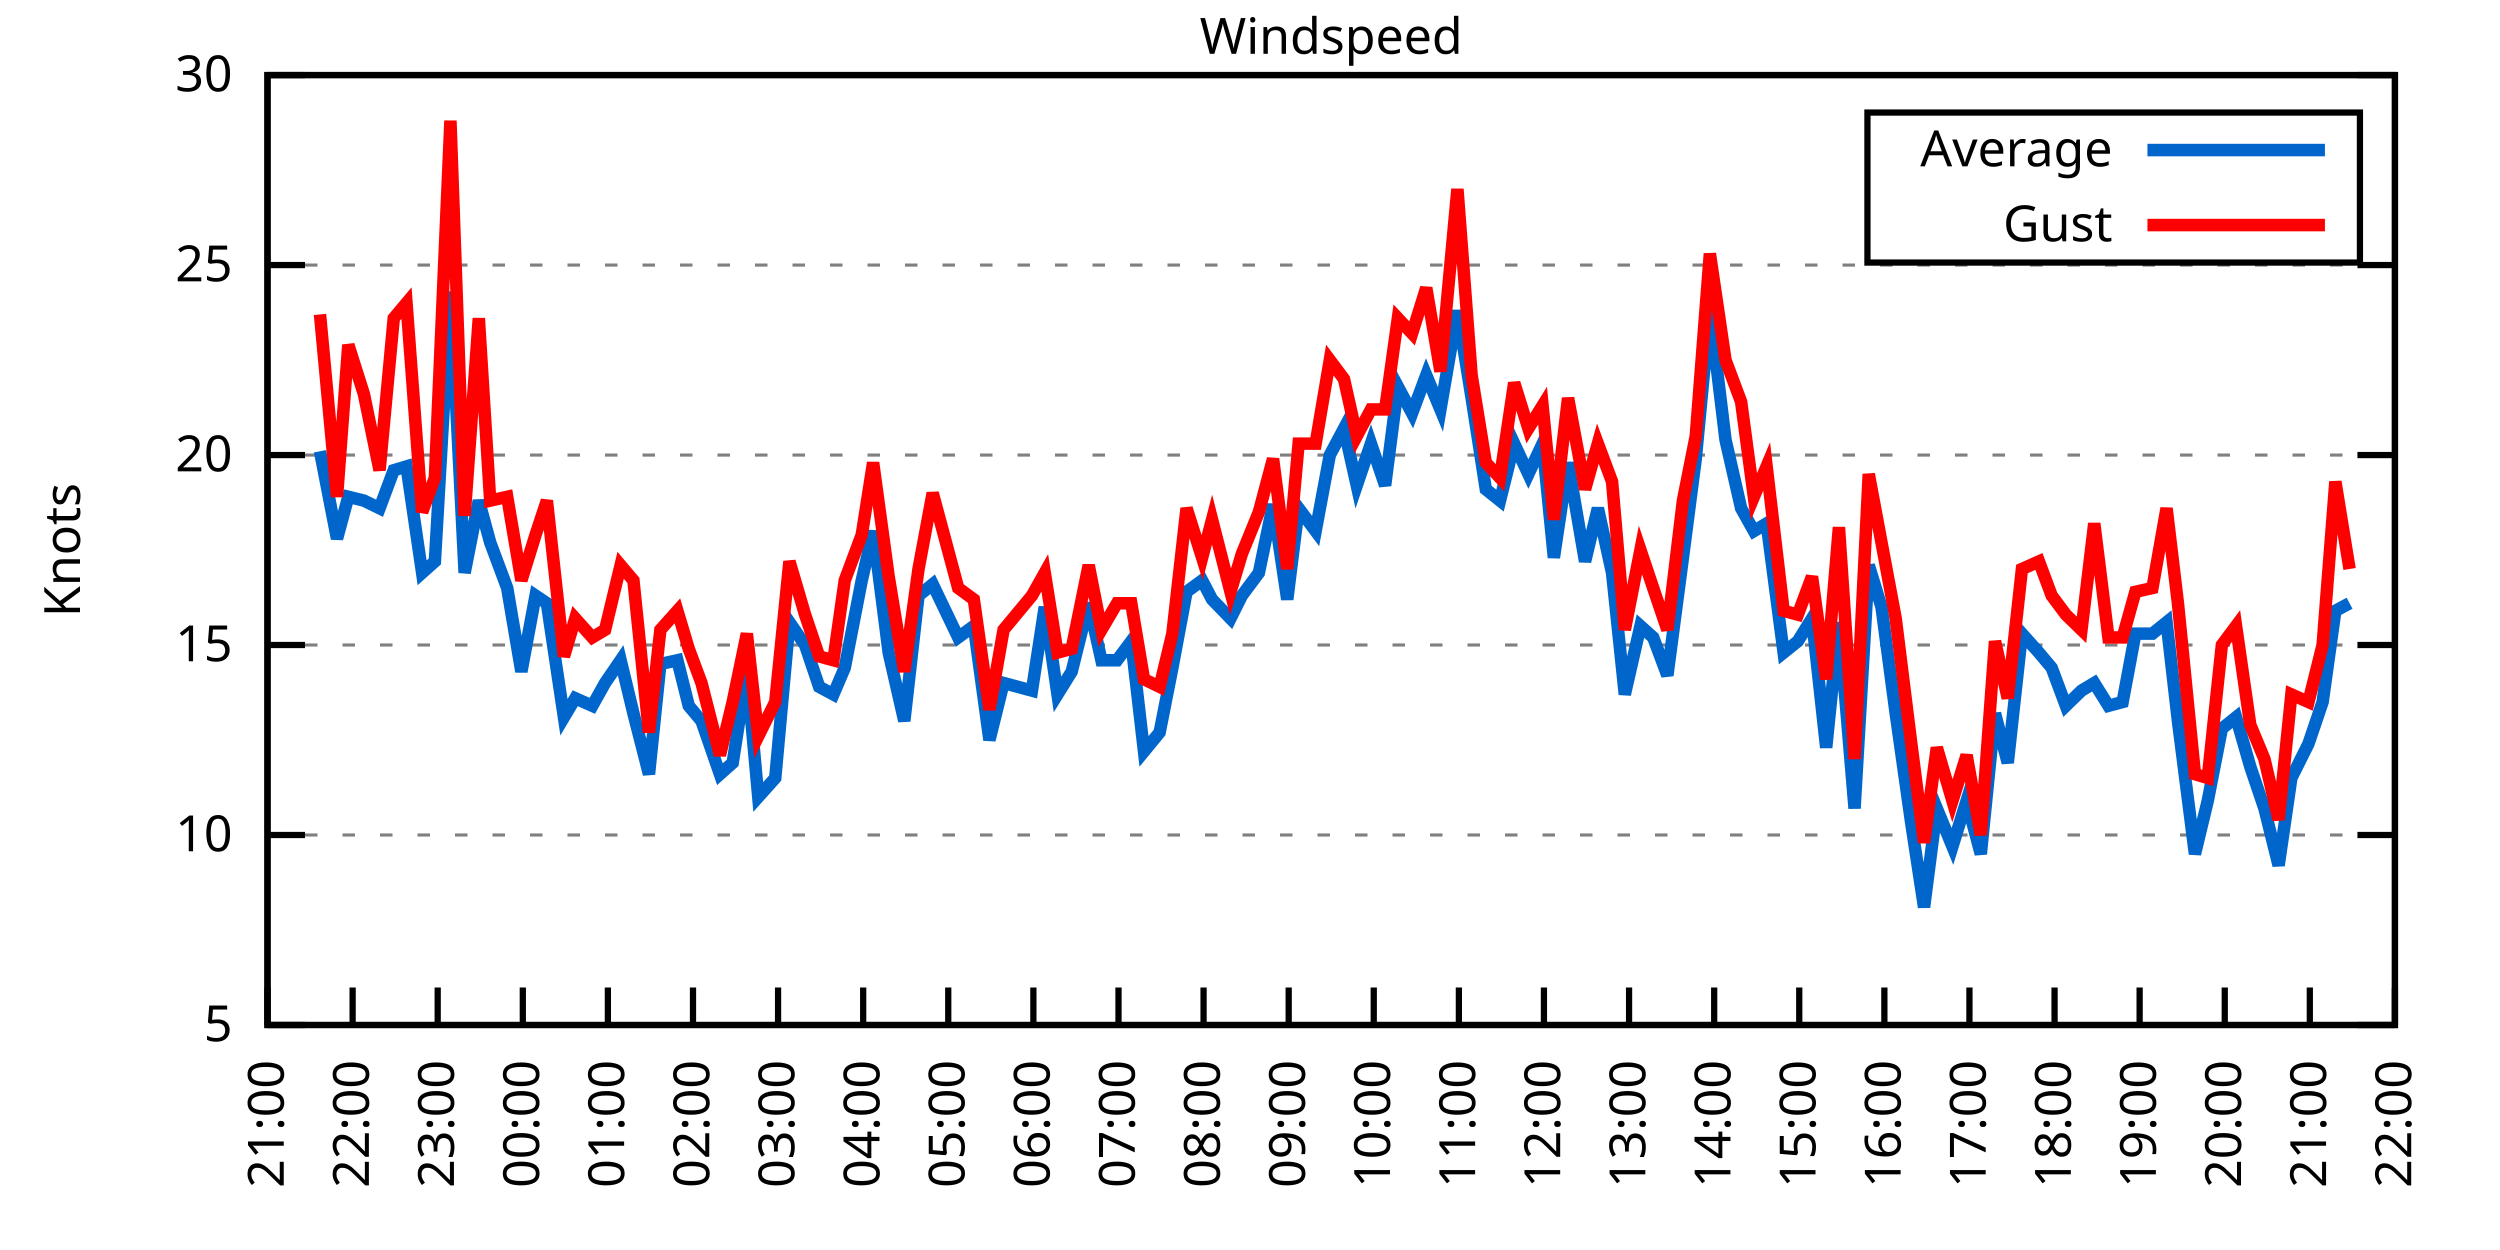
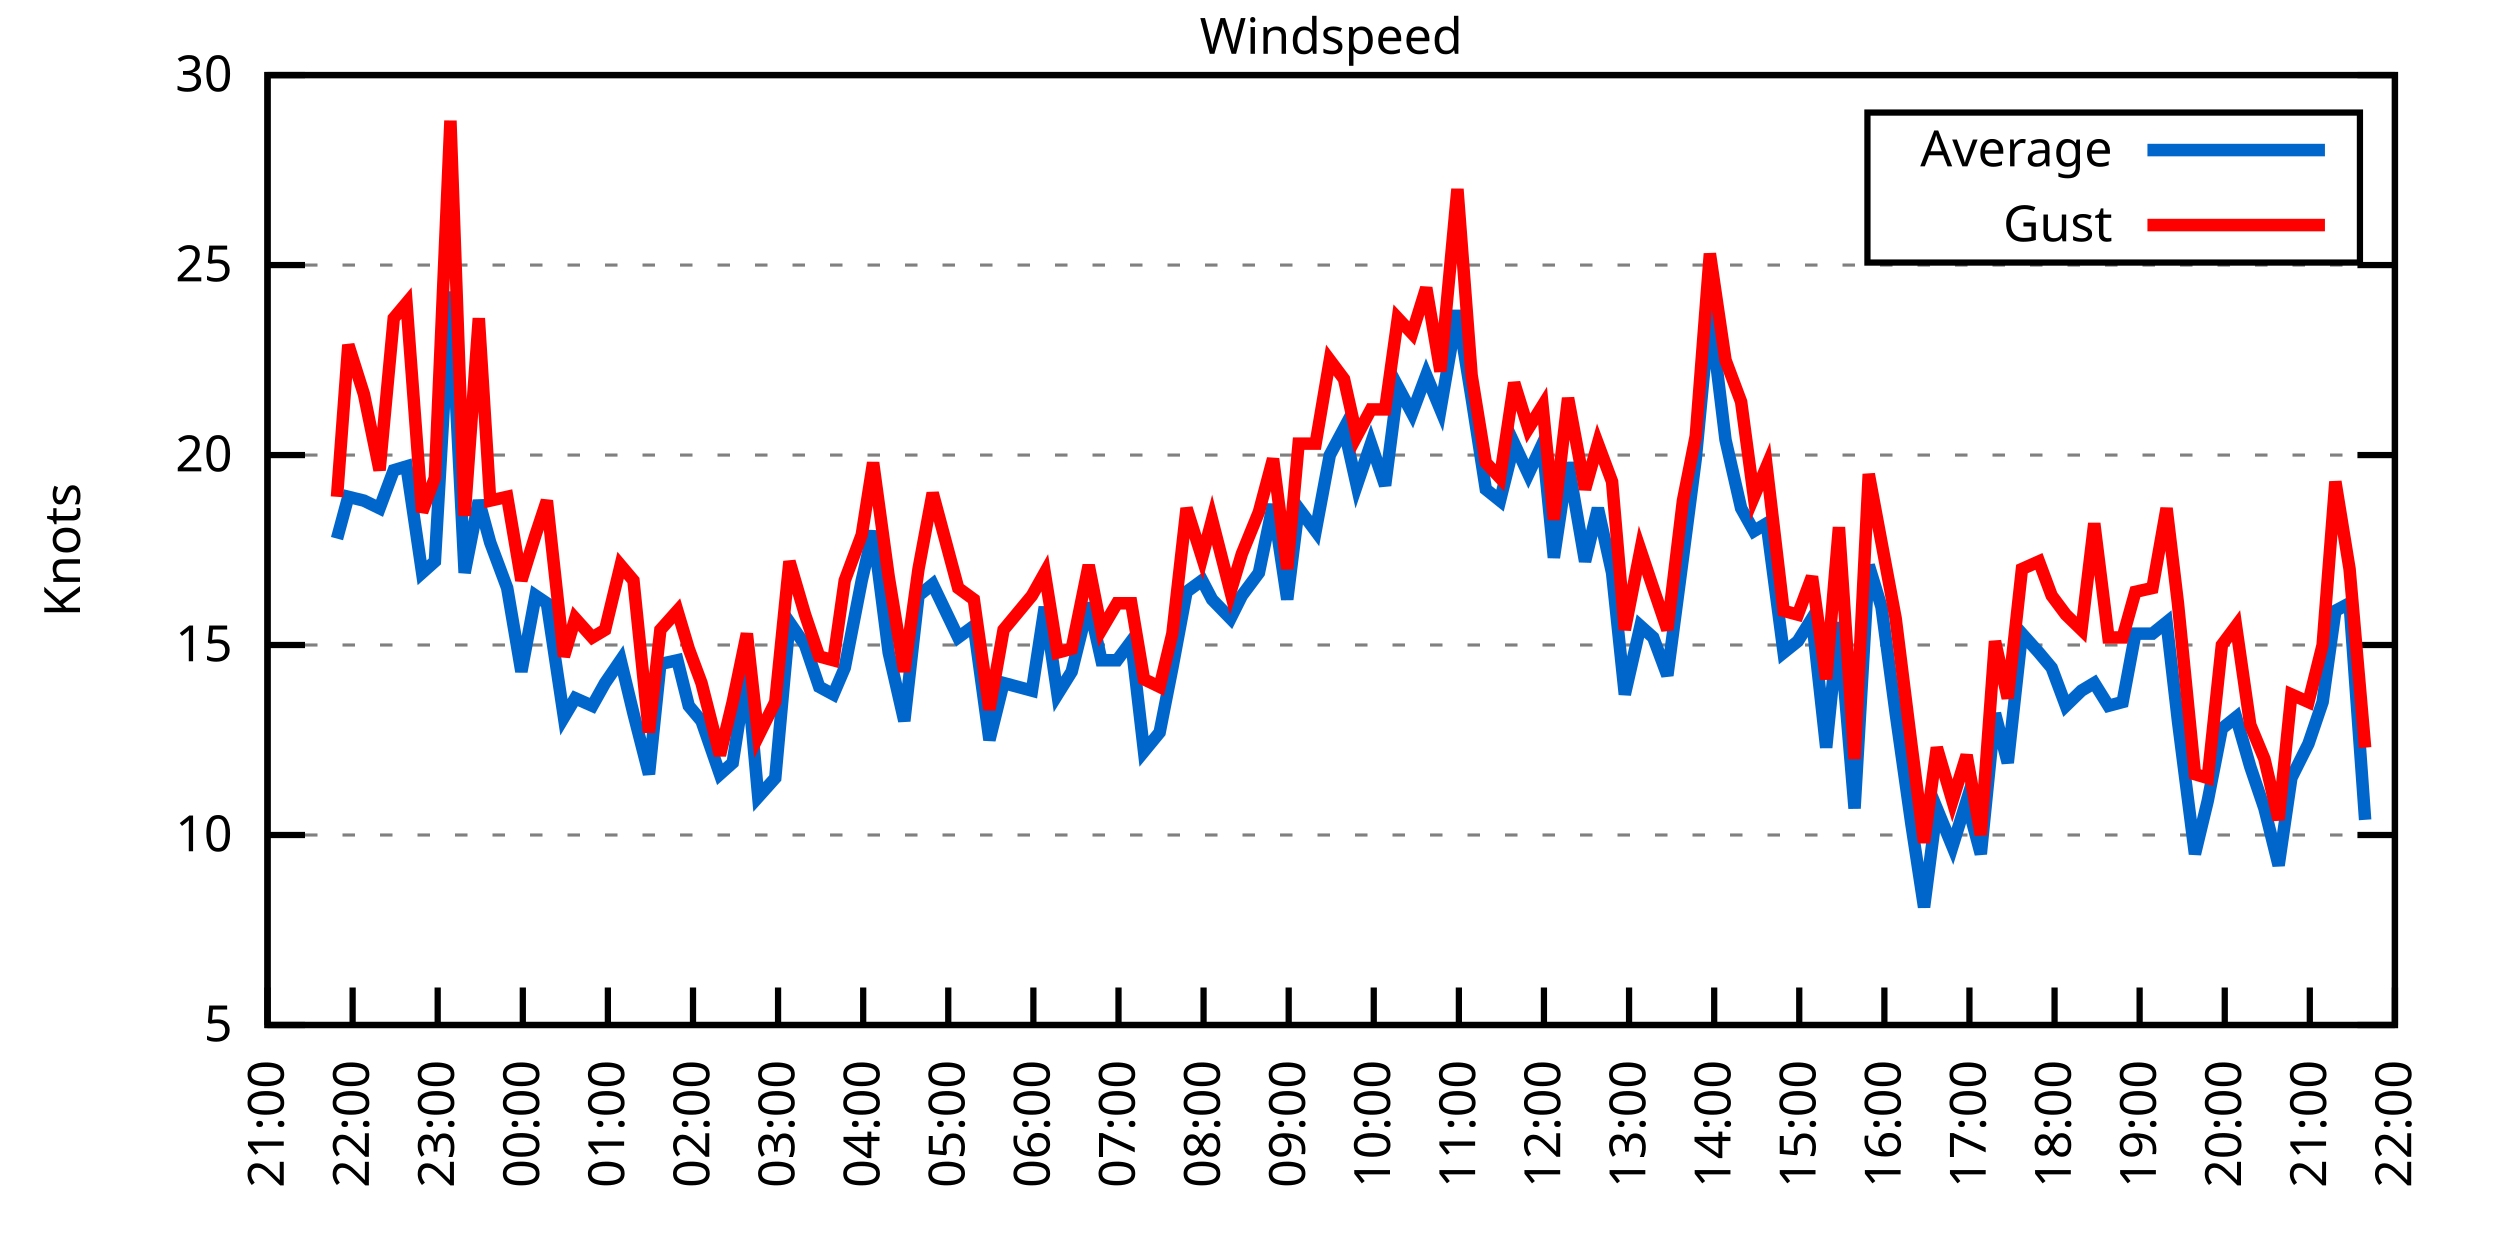
<svg xmlns="http://www.w3.org/2000/svg" xmlns:xlink="http://www.w3.org/1999/xlink" width="400" height="200" viewBox="0 0 400 200">
  <g id="gnuplot_canvas">
    <rect x="0" y="0" width="400" height="200" fill="none" />
    <defs>
      <circle id="gpDot" r="0.5" stroke-width="0.5" stroke="currentColor" />
      <path id="gpPt0" stroke-width="0.333" stroke="currentColor" d="M-1,0 h2 M0,-1 v2" />
      <path id="gpPt1" stroke-width="0.333" stroke="currentColor" d="M-1,-1 L1,1 M1,-1 L-1,1" />
      <path id="gpPt2" stroke-width="0.333" stroke="currentColor" d="M-1,0 L1,0 M0,-1 L0,1 M-1,-1 L1,1 M-1,1 L1,-1" />
      <rect id="gpPt3" stroke-width="0.333" stroke="currentColor" x="-1" y="-1" width="2" height="2" />
      <rect id="gpPt4" stroke-width="0.333" stroke="currentColor" fill="currentColor" x="-1" y="-1" width="2" height="2" />
      <circle id="gpPt5" stroke-width="0.333" stroke="currentColor" cx="0" cy="0" r="1" />
      <use xlink:href="#gpPt5" id="gpPt6" fill="currentColor" stroke="none" />
      <path id="gpPt7" stroke-width="0.333" stroke="currentColor" d="M0,-1.33 L-1.33,0.67 L1.33,0.67 z" />
      <use xlink:href="#gpPt7" id="gpPt8" fill="currentColor" stroke="none" />
      <use xlink:href="#gpPt7" id="gpPt9" stroke="currentColor" transform="rotate(180)" />
      <use xlink:href="#gpPt9" id="gpPt10" fill="currentColor" stroke="none" />
      <use xlink:href="#gpPt3" id="gpPt11" stroke="currentColor" transform="rotate(45)" />
      <use xlink:href="#gpPt11" id="gpPt12" fill="currentColor" stroke="none" />
      <path id="gpPt13" stroke-width="0.333" stroke="currentColor" d="M0,1.330 L1.265,0.411 L0.782,-1.067 L-0.782,-1.076 L-1.265,0.411 z" />
      <use xlink:href="#gpPt13" id="gpPt14" fill="currentColor" stroke="none" />
      <filter id="textbox" filterUnits="objectBoundingBox" x="0" y="0" height="1" width="1">
        <feFlood flood-color="white" flood-opacity="1" result="bgnd" />
        <feComposite in="SourceGraphic" in2="bgnd" operator="atop" />
      </filter>
      <filter id="greybox" filterUnits="objectBoundingBox" x="0" y="0" height="1" width="1">
        <feFlood flood-color="lightgrey" flood-opacity="1" result="grey" />
        <feComposite in="SourceGraphic" in2="grey" operator="atop" />
      </filter>
    </defs>
    <g fill="none" color="white" stroke="currentColor" stroke-width="1.00" stroke-linecap="butt" stroke-linejoin="miter">
</g>
    <g fill="none" color="black" stroke="currentColor" stroke-width="1.00" stroke-linecap="butt" stroke-linejoin="miter">
      <g stroke="none" shape-rendering="crispEdges">
        <polygon fill="rgb(255, 255, 255)" points="42.80,164.00 383.18,164.00 383.18,12.02 42.80,12.02 " />
      </g>
    </g>
    <g fill="none" color="black" stroke="currentColor" stroke-width="1.00" stroke-linecap="butt" stroke-linejoin="miter">
</g>
    <g fill="none" color="black" stroke="black" stroke-width="0.50" stroke-linecap="butt" stroke-linejoin="miter">
</g>
    <g fill="none" color="gray" stroke="currentColor" stroke-width="0.50" stroke-linecap="butt" stroke-linejoin="miter">
      <path stroke="gray" stroke-dasharray="2,4" class="gridline" d="M42.80,164.00 L383.19,164.00  " />
    </g>
    <g fill="none" color="gray" stroke="gray" stroke-width="1.00" stroke-linecap="butt" stroke-linejoin="miter">
</g>
    <g fill="none" color="black" stroke="currentColor" stroke-width="1.00" stroke-linecap="butt" stroke-linejoin="miter">
      <path stroke="black" d="M42.80,164.00 L48.80,164.00 M383.19,164.00 L377.19,164.00  " />
      <g transform="translate(37.20,166.60)" stroke="none" fill="black" font-family="Sans" font-size="8.00" text-anchor="end">
        <text>
          <tspan font-family="Sans"> 5</tspan>
        </text>
      </g>
    </g>
    <g fill="none" color="black" stroke="currentColor" stroke-width="1.00" stroke-linecap="butt" stroke-linejoin="miter">
</g>
    <g fill="none" color="black" stroke="black" stroke-width="0.50" stroke-linecap="butt" stroke-linejoin="miter">
</g>
    <g fill="none" color="gray" stroke="currentColor" stroke-width="0.50" stroke-linecap="butt" stroke-linejoin="miter">
      <path stroke="gray" stroke-dasharray="2,4" class="gridline" d="M42.80,133.60 L383.19,133.60  " />
    </g>
    <g fill="none" color="gray" stroke="gray" stroke-width="1.00" stroke-linecap="butt" stroke-linejoin="miter">
</g>
    <g fill="none" color="black" stroke="currentColor" stroke-width="1.00" stroke-linecap="butt" stroke-linejoin="miter">
      <path stroke="black" d="M42.80,133.60 L48.80,133.60 M383.19,133.60 L377.19,133.60  " />
      <g transform="translate(37.20,136.20)" stroke="none" fill="black" font-family="Sans" font-size="8.00" text-anchor="end">
        <text>
          <tspan font-family="Sans"> 10</tspan>
        </text>
      </g>
    </g>
    <g fill="none" color="black" stroke="currentColor" stroke-width="1.00" stroke-linecap="butt" stroke-linejoin="miter">
</g>
    <g fill="none" color="black" stroke="black" stroke-width="0.50" stroke-linecap="butt" stroke-linejoin="miter">
</g>
    <g fill="none" color="gray" stroke="currentColor" stroke-width="0.50" stroke-linecap="butt" stroke-linejoin="miter">
      <path stroke="gray" stroke-dasharray="2,4" class="gridline" d="M42.80,103.20 L383.19,103.20  " />
    </g>
    <g fill="none" color="gray" stroke="gray" stroke-width="1.00" stroke-linecap="butt" stroke-linejoin="miter">
</g>
    <g fill="none" color="black" stroke="currentColor" stroke-width="1.00" stroke-linecap="butt" stroke-linejoin="miter">
      <path stroke="black" d="M42.80,103.20 L48.80,103.20 M383.19,103.20 L377.19,103.20  " />
      <g transform="translate(37.20,105.80)" stroke="none" fill="black" font-family="Sans" font-size="8.00" text-anchor="end">
        <text>
          <tspan font-family="Sans"> 15</tspan>
        </text>
      </g>
    </g>
    <g fill="none" color="black" stroke="currentColor" stroke-width="1.00" stroke-linecap="butt" stroke-linejoin="miter">
</g>
    <g fill="none" color="black" stroke="black" stroke-width="0.50" stroke-linecap="butt" stroke-linejoin="miter">
</g>
    <g fill="none" color="gray" stroke="currentColor" stroke-width="0.50" stroke-linecap="butt" stroke-linejoin="miter">
      <path stroke="gray" stroke-dasharray="2,4" class="gridline" d="M42.80,72.81 L383.19,72.81  " />
    </g>
    <g fill="none" color="gray" stroke="gray" stroke-width="1.00" stroke-linecap="butt" stroke-linejoin="miter">
</g>
    <g fill="none" color="black" stroke="currentColor" stroke-width="1.00" stroke-linecap="butt" stroke-linejoin="miter">
      <path stroke="black" d="M42.80,72.81 L48.80,72.81 M383.19,72.81 L377.19,72.81  " />
      <g transform="translate(37.20,75.41)" stroke="none" fill="black" font-family="Sans" font-size="8.00" text-anchor="end">
        <text>
          <tspan font-family="Sans"> 20</tspan>
        </text>
      </g>
    </g>
    <g fill="none" color="black" stroke="currentColor" stroke-width="1.00" stroke-linecap="butt" stroke-linejoin="miter">
</g>
    <g fill="none" color="black" stroke="black" stroke-width="0.50" stroke-linecap="butt" stroke-linejoin="miter">
</g>
    <g fill="none" color="gray" stroke="currentColor" stroke-width="0.50" stroke-linecap="butt" stroke-linejoin="miter">
      <path stroke="gray" stroke-dasharray="2,4" class="gridline" d="M42.80,42.41 L383.19,42.41  " />
    </g>
    <g fill="none" color="gray" stroke="gray" stroke-width="1.00" stroke-linecap="butt" stroke-linejoin="miter">
</g>
    <g fill="none" color="black" stroke="currentColor" stroke-width="1.00" stroke-linecap="butt" stroke-linejoin="miter">
      <path stroke="black" d="M42.80,42.41 L48.80,42.41 M383.19,42.41 L377.19,42.41  " />
      <g transform="translate(37.20,45.01)" stroke="none" fill="black" font-family="Sans" font-size="8.00" text-anchor="end">
        <text>
          <tspan font-family="Sans"> 25</tspan>
        </text>
      </g>
    </g>
    <g fill="none" color="black" stroke="currentColor" stroke-width="1.00" stroke-linecap="butt" stroke-linejoin="miter">
</g>
    <g fill="none" color="black" stroke="black" stroke-width="0.50" stroke-linecap="butt" stroke-linejoin="miter">
</g>
    <g fill="none" color="gray" stroke="currentColor" stroke-width="0.50" stroke-linecap="butt" stroke-linejoin="miter">
      <path stroke="gray" stroke-dasharray="2,4" class="gridline" d="M42.80,12.01 L383.19,12.01  " />
    </g>
    <g fill="none" color="gray" stroke="gray" stroke-width="1.00" stroke-linecap="butt" stroke-linejoin="miter">
</g>
    <g fill="none" color="black" stroke="currentColor" stroke-width="1.00" stroke-linecap="butt" stroke-linejoin="miter">
      <path stroke="black" d="M42.80,12.01 L48.80,12.01 M383.19,12.01 L377.19,12.01  " />
      <g transform="translate(37.20,14.61)" stroke="none" fill="black" font-family="Sans" font-size="8.00" text-anchor="end">
        <text>
          <tspan font-family="Sans"> 30</tspan>
        </text>
      </g>
    </g>
    <g fill="none" color="black" stroke="currentColor" stroke-width="1.00" stroke-linecap="butt" stroke-linejoin="miter">
      <path stroke="black" d="M42.80,164.00 L42.80,158.00  " />
      <g transform="translate(45.40,169.60) rotate(270.00)" stroke="none" fill="black" font-family="Sans" font-size="8.00" text-anchor="end">
        <text>
          <tspan font-family="Sans">21:00</tspan>
        </text>
      </g>
    </g>
    <g fill="none" color="black" stroke="currentColor" stroke-width="1.00" stroke-linecap="butt" stroke-linejoin="miter">
      <path stroke="black" d="M56.42,164.00 L56.42,158.00  " />
      <g transform="translate(59.02,169.60) rotate(270.00)" stroke="none" fill="black" font-family="Sans" font-size="8.00" text-anchor="end">
        <text>
          <tspan font-family="Sans">22:00</tspan>
        </text>
      </g>
    </g>
    <g fill="none" color="black" stroke="currentColor" stroke-width="1.00" stroke-linecap="butt" stroke-linejoin="miter">
      <path stroke="black" d="M70.03,164.00 L70.03,158.00  " />
      <g transform="translate(72.63,169.60) rotate(270.00)" stroke="none" fill="black" font-family="Sans" font-size="8.00" text-anchor="end">
        <text>
          <tspan font-family="Sans">23:00</tspan>
        </text>
      </g>
    </g>
    <g fill="none" color="black" stroke="currentColor" stroke-width="1.00" stroke-linecap="butt" stroke-linejoin="miter">
      <path stroke="black" d="M83.65,164.00 L83.65,158.00  " />
      <g transform="translate(86.25,169.60) rotate(270.00)" stroke="none" fill="black" font-family="Sans" font-size="8.00" text-anchor="end">
        <text>
          <tspan font-family="Sans">00:00</tspan>
        </text>
      </g>
    </g>
    <g fill="none" color="black" stroke="currentColor" stroke-width="1.00" stroke-linecap="butt" stroke-linejoin="miter">
      <path stroke="black" d="M97.26,164.00 L97.26,158.00  " />
      <g transform="translate(99.86,169.60) rotate(270.00)" stroke="none" fill="black" font-family="Sans" font-size="8.00" text-anchor="end">
        <text>
          <tspan font-family="Sans">01:00</tspan>
        </text>
      </g>
    </g>
    <g fill="none" color="black" stroke="currentColor" stroke-width="1.00" stroke-linecap="butt" stroke-linejoin="miter">
      <path stroke="black" d="M110.88,164.00 L110.88,158.00  " />
      <g transform="translate(113.48,169.60) rotate(270.00)" stroke="none" fill="black" font-family="Sans" font-size="8.00" text-anchor="end">
        <text>
          <tspan font-family="Sans">02:00</tspan>
        </text>
      </g>
    </g>
    <g fill="none" color="black" stroke="currentColor" stroke-width="1.00" stroke-linecap="butt" stroke-linejoin="miter">
      <path stroke="black" d="M124.49,164.00 L124.49,158.00  " />
      <g transform="translate(127.09,169.60) rotate(270.00)" stroke="none" fill="black" font-family="Sans" font-size="8.00" text-anchor="end">
        <text>
          <tspan font-family="Sans">03:00</tspan>
        </text>
      </g>
    </g>
    <g fill="none" color="black" stroke="currentColor" stroke-width="1.00" stroke-linecap="butt" stroke-linejoin="miter">
      <path stroke="black" d="M138.11,164.00 L138.11,158.00  " />
      <g transform="translate(140.71,169.60) rotate(270.00)" stroke="none" fill="black" font-family="Sans" font-size="8.00" text-anchor="end">
        <text>
          <tspan font-family="Sans">04:00</tspan>
        </text>
      </g>
    </g>
    <g fill="none" color="black" stroke="currentColor" stroke-width="1.00" stroke-linecap="butt" stroke-linejoin="miter">
      <path stroke="black" d="M151.72,164.00 L151.72,158.00  " />
      <g transform="translate(154.32,169.60) rotate(270.00)" stroke="none" fill="black" font-family="Sans" font-size="8.00" text-anchor="end">
        <text>
          <tspan font-family="Sans">05:00</tspan>
        </text>
      </g>
    </g>
    <g fill="none" color="black" stroke="currentColor" stroke-width="1.00" stroke-linecap="butt" stroke-linejoin="miter">
      <path stroke="black" d="M165.34,164.00 L165.34,158.00  " />
      <g transform="translate(167.94,169.60) rotate(270.00)" stroke="none" fill="black" font-family="Sans" font-size="8.00" text-anchor="end">
        <text>
          <tspan font-family="Sans">06:00</tspan>
        </text>
      </g>
    </g>
    <g fill="none" color="black" stroke="currentColor" stroke-width="1.00" stroke-linecap="butt" stroke-linejoin="miter">
      <path stroke="black" d="M178.96,164.00 L178.96,158.00  " />
      <g transform="translate(181.56,169.60) rotate(270.00)" stroke="none" fill="black" font-family="Sans" font-size="8.00" text-anchor="end">
        <text>
          <tspan font-family="Sans">07:00</tspan>
        </text>
      </g>
    </g>
    <g fill="none" color="black" stroke="currentColor" stroke-width="1.00" stroke-linecap="butt" stroke-linejoin="miter">
      <path stroke="black" d="M192.57,164.00 L192.57,158.00  " />
      <g transform="translate(195.17,169.60) rotate(270.00)" stroke="none" fill="black" font-family="Sans" font-size="8.00" text-anchor="end">
        <text>
          <tspan font-family="Sans">08:00</tspan>
        </text>
      </g>
    </g>
    <g fill="none" color="black" stroke="currentColor" stroke-width="1.00" stroke-linecap="butt" stroke-linejoin="miter">
      <path stroke="black" d="M206.19,164.00 L206.19,158.00  " />
      <g transform="translate(208.79,169.60) rotate(270.00)" stroke="none" fill="black" font-family="Sans" font-size="8.00" text-anchor="end">
        <text>
          <tspan font-family="Sans">09:00</tspan>
        </text>
      </g>
    </g>
    <g fill="none" color="black" stroke="currentColor" stroke-width="1.00" stroke-linecap="butt" stroke-linejoin="miter">
      <path stroke="black" d="M219.80,164.00 L219.80,158.00  " />
      <g transform="translate(222.40,169.60) rotate(270.00)" stroke="none" fill="black" font-family="Sans" font-size="8.00" text-anchor="end">
        <text>
          <tspan font-family="Sans">10:00</tspan>
        </text>
      </g>
    </g>
    <g fill="none" color="black" stroke="currentColor" stroke-width="1.00" stroke-linecap="butt" stroke-linejoin="miter">
      <path stroke="black" d="M233.42,164.00 L233.42,158.00  " />
      <g transform="translate(236.02,169.60) rotate(270.00)" stroke="none" fill="black" font-family="Sans" font-size="8.00" text-anchor="end">
        <text>
          <tspan font-family="Sans">11:00</tspan>
        </text>
      </g>
    </g>
    <g fill="none" color="black" stroke="currentColor" stroke-width="1.00" stroke-linecap="butt" stroke-linejoin="miter">
      <path stroke="black" d="M247.03,164.00 L247.03,158.00  " />
      <g transform="translate(249.63,169.60) rotate(270.00)" stroke="none" fill="black" font-family="Sans" font-size="8.00" text-anchor="end">
        <text>
          <tspan font-family="Sans">12:00</tspan>
        </text>
      </g>
    </g>
    <g fill="none" color="black" stroke="currentColor" stroke-width="1.00" stroke-linecap="butt" stroke-linejoin="miter">
      <path stroke="black" d="M260.65,164.00 L260.65,158.00  " />
      <g transform="translate(263.25,169.60) rotate(270.00)" stroke="none" fill="black" font-family="Sans" font-size="8.00" text-anchor="end">
        <text>
          <tspan font-family="Sans">13:00</tspan>
        </text>
      </g>
    </g>
    <g fill="none" color="black" stroke="currentColor" stroke-width="1.00" stroke-linecap="butt" stroke-linejoin="miter">
      <path stroke="black" d="M274.27,164.00 L274.27,158.00  " />
      <g transform="translate(276.87,169.60) rotate(270.00)" stroke="none" fill="black" font-family="Sans" font-size="8.00" text-anchor="end">
        <text>
          <tspan font-family="Sans">14:00</tspan>
        </text>
      </g>
    </g>
    <g fill="none" color="black" stroke="currentColor" stroke-width="1.00" stroke-linecap="butt" stroke-linejoin="miter">
      <path stroke="black" d="M287.88,164.00 L287.88,158.00  " />
      <g transform="translate(290.48,169.60) rotate(270.00)" stroke="none" fill="black" font-family="Sans" font-size="8.00" text-anchor="end">
        <text>
          <tspan font-family="Sans">15:00</tspan>
        </text>
      </g>
    </g>
    <g fill="none" color="black" stroke="currentColor" stroke-width="1.00" stroke-linecap="butt" stroke-linejoin="miter">
      <path stroke="black" d="M301.50,164.00 L301.50,158.00  " />
      <g transform="translate(304.10,169.60) rotate(270.00)" stroke="none" fill="black" font-family="Sans" font-size="8.00" text-anchor="end">
        <text>
          <tspan font-family="Sans">16:00</tspan>
        </text>
      </g>
    </g>
    <g fill="none" color="black" stroke="currentColor" stroke-width="1.00" stroke-linecap="butt" stroke-linejoin="miter">
      <path stroke="black" d="M315.11,164.00 L315.11,158.00  " />
      <g transform="translate(317.71,169.60) rotate(270.00)" stroke="none" fill="black" font-family="Sans" font-size="8.00" text-anchor="end">
        <text>
          <tspan font-family="Sans">17:00</tspan>
        </text>
      </g>
    </g>
    <g fill="none" color="black" stroke="currentColor" stroke-width="1.00" stroke-linecap="butt" stroke-linejoin="miter">
      <path stroke="black" d="M328.73,164.00 L328.73,158.00  " />
      <g transform="translate(331.33,169.60) rotate(270.00)" stroke="none" fill="black" font-family="Sans" font-size="8.00" text-anchor="end">
        <text>
          <tspan font-family="Sans">18:00</tspan>
        </text>
      </g>
    </g>
    <g fill="none" color="black" stroke="currentColor" stroke-width="1.00" stroke-linecap="butt" stroke-linejoin="miter">
      <path stroke="black" d="M342.34,164.00 L342.34,158.00  " />
      <g transform="translate(344.94,169.60) rotate(270.00)" stroke="none" fill="black" font-family="Sans" font-size="8.00" text-anchor="end">
        <text>
          <tspan font-family="Sans">19:00</tspan>
        </text>
      </g>
    </g>
    <g fill="none" color="black" stroke="currentColor" stroke-width="1.00" stroke-linecap="butt" stroke-linejoin="miter">
      <path stroke="black" d="M355.96,164.00 L355.96,158.00  " />
      <g transform="translate(358.56,169.60) rotate(270.00)" stroke="none" fill="black" font-family="Sans" font-size="8.00" text-anchor="end">
        <text>
          <tspan font-family="Sans">20:00</tspan>
        </text>
      </g>
    </g>
    <g fill="none" color="black" stroke="currentColor" stroke-width="1.00" stroke-linecap="butt" stroke-linejoin="miter">
      <path stroke="black" d="M369.57,164.00 L369.57,158.00  " />
      <g transform="translate(372.17,169.60) rotate(270.00)" stroke="none" fill="black" font-family="Sans" font-size="8.00" text-anchor="end">
        <text>
          <tspan font-family="Sans">21:00</tspan>
        </text>
      </g>
    </g>
    <g fill="none" color="black" stroke="currentColor" stroke-width="1.00" stroke-linecap="butt" stroke-linejoin="miter">
      <path stroke="black" d="M383.19,164.00 L383.19,158.00  " />
      <g transform="translate(385.79,169.60) rotate(270.00)" stroke="none" fill="black" font-family="Sans" font-size="8.00" text-anchor="end">
        <text>
          <tspan font-family="Sans">22:00</tspan>
        </text>
      </g>
    </g>
    <g fill="none" color="black" stroke="currentColor" stroke-width="1.00" stroke-linecap="butt" stroke-linejoin="miter">
</g>
    <g fill="none" color="black" stroke="currentColor" stroke-width="1.00" stroke-linecap="butt" stroke-linejoin="miter">
      <path stroke="black" d="M42.80,12.01 L42.80,164.00 L383.19,164.00 L383.19,12.01 L42.80,12.01 Z  " />
    </g>
    <g fill="none" color="black" stroke="currentColor" stroke-width="1.00" stroke-linecap="butt" stroke-linejoin="miter">
</g>
    <g fill="none" color="black" stroke="currentColor" stroke-width="1.00" stroke-linecap="butt" stroke-linejoin="miter">
      <path stroke="black" d="M298.79,42.01 L298.79,18.01 L377.59,18.01 L377.59,42.01 L298.79,42.01 Z  " />
    </g>
    <g id="Windspeed_plot_1">
      <g fill="none" color="white" stroke="black" stroke-width="2.00" stroke-linecap="butt" stroke-linejoin="miter">
</g>
      <g fill="none" color="black" stroke="currentColor" stroke-width="2.00" stroke-linecap="butt" stroke-linejoin="miter">
        <g transform="translate(337.99,26.61)" stroke="none" fill="black" font-family="Sans" font-size="8.00" text-anchor="end">
          <text>
            <tspan font-family="Sans">Average</tspan>
          </text>
        </g>
      </g>
      <g fill="none" color="black" stroke="currentColor" stroke-width="2.00" stroke-linecap="butt" stroke-linejoin="miter">
-         <path stroke="rgb(  0, 102, 204)" d="M343.59,24.01 L371.99,24.01 M51.20,72.20 L53.92,86.18 L55.73,79.49 L58.23,80.10 L60.73,81.32 L63.00,75.24   L65.04,74.63 L67.54,91.65 L69.58,89.83 L72.07,46.66 L74.34,91.65 L76.61,80.10 L78.43,86.79 L81.15,94.08   L83.42,107.46 L85.69,95.30 L87.50,96.52 L90.23,114.76 L92.04,111.72 L94.77,112.93 L96.81,109.28 L99.30,105.64   L101.35,114.15 L103.84,123.87 L105.66,106.24 L108.38,105.64 L110.20,112.93 L112.24,115.36 L115.19,123.87 L117.23,122.05   L119.50,107.46 L121.32,127.52 L124.04,124.48 L126.31,99.56 L128.81,103.20 L131.07,109.89 L133.34,111.11 L135.16,106.85   L137.88,92.87 L139.70,84.97 L142.19,104.42 L144.69,115.36 L146.96,95.30 L149.23,93.48 L153.31,101.99 L155.81,100.16   L158.31,118.40 L160.57,109.28 L165.11,110.50 L167.16,97.12 L169.20,111.11 L171.47,107.46 L174.19,96.52 L176.23,105.64   L178.73,105.64 L181.00,102.60 L183.04,120.23 L185.54,117.19 L187.58,106.85 L189.85,94.69 L192.34,92.87 L193.93,95.91   L196.88,98.95 L198.70,95.30 L201.42,91.65 L203.69,80.71 L205.96,95.91 L207.78,81.32 L210.50,84.97 L212.77,72.81   L215.04,68.55 L217.08,77.67 L219.35,70.98 L221.62,77.67 L223.66,61.86 L225.93,66.12 L228.20,60.04 L230.47,65.51   L233.19,49.70 L235.46,63.69 L237.73,78.28 L240.00,80.10 L242.27,70.98 L244.54,75.85 L246.81,70.98 L248.62,89.22   L250.89,74.02 L253.61,89.83 L255.66,81.32 L257.93,91.65 L259.97,111.11 L262.47,100.16 L264.51,101.99 L266.78,108.07   L269.27,89.22 L271.32,73.41 L273.58,49.70 L276.08,70.37 L278.58,81.32 L280.62,84.97 L282.66,83.75 L285.38,104.42   L287.65,102.60 L289.92,98.95 L292.19,119.62 L294.23,99.56 L296.73,129.35 L299.00,90.44 L301.04,97.12 L303.31,114.15   L305.81,131.78 L307.85,145.15 L309.89,129.35 L312.39,135.43 L314.66,128.13 L316.93,136.64 L319.20,114.15 L321.24,122.05   L323.51,101.38 L326.23,104.42 L328.27,106.85 L330.54,112.93 L333.04,110.50 L335.08,109.28 L337.35,112.93 L339.62,112.32   L341.66,101.38 L344.39,101.38 L346.65,99.56 L348.47,115.36 L351.19,136.64 L353.24,128.13 L355.50,116.58 L357.77,114.76   L360.04,122.66 L362.31,129.35 L364.58,138.47 L366.62,124.48 L369.35,119.01 L371.62,112.32 L373.66,97.73 L375.93,96.52    " />
+         <path stroke="rgb(  0, 102, 204)" d="M343.59,24.01 L371.99,24.01 M53.92,86.18 L55.73,79.49 L58.23,80.10 L60.73,81.32 L63.00,75.24 L65.04,74.63   L67.54,91.65 L69.58,89.83 L72.07,46.66 L74.34,91.65 L76.61,80.10 L78.43,86.79 L81.15,94.08 L83.42,107.46   L85.69,95.30 L87.50,96.52 L90.23,114.76 L92.04,111.72 L94.77,112.93 L96.81,109.28 L99.30,105.64 L101.35,114.15   L103.84,123.87 L105.66,106.24 L108.38,105.64 L110.20,112.93 L112.24,115.36 L115.19,123.87 L117.23,122.05 L119.50,107.46   L121.32,127.52 L124.04,124.48 L126.31,99.56 L128.81,103.20 L131.07,109.89 L133.34,111.11 L135.16,106.85 L137.88,92.87   L139.70,84.97 L142.19,104.42 L144.69,115.36 L146.96,95.30 L149.23,93.48 L153.31,101.99 L155.81,100.16 L158.31,118.40   L160.57,109.28 L165.11,110.50 L167.16,97.12 L169.20,111.11 L171.47,107.46 L174.19,96.52 L176.23,105.64 L178.73,105.64   L181.00,102.60 L183.04,120.23 L185.54,117.19 L187.58,106.85 L189.85,94.69 L192.34,92.87 L193.93,95.91 L196.88,98.95   L198.70,95.30 L201.42,91.65 L203.69,80.71 L205.96,95.91 L207.78,81.32 L210.50,84.97 L212.77,72.81 L215.04,68.55   L217.08,77.67 L219.35,70.98 L221.62,77.67 L223.66,61.86 L225.93,66.12 L228.20,60.04 L230.47,65.51 L233.19,49.70   L235.46,63.69 L237.73,78.28 L240.00,80.10 L242.27,70.98 L244.54,75.85 L246.81,70.98 L248.62,89.22 L250.89,74.02   L253.61,89.83 L255.66,81.32 L257.93,91.65 L259.97,111.11 L262.47,100.16 L264.51,101.99 L266.78,108.07 L269.27,89.22   L271.32,73.41 L273.58,49.70 L276.08,70.37 L278.58,81.32 L280.62,84.97 L282.66,83.75 L285.38,104.42 L287.65,102.60   L289.92,98.95 L292.19,119.62 L294.23,99.56 L296.73,129.35 L299.00,90.44 L301.04,97.12 L303.31,114.15 L305.81,131.78   L307.85,145.15 L309.89,129.35 L312.39,135.43 L314.66,128.13 L316.93,136.64 L319.20,114.15 L321.24,122.05 L323.51,101.38   L326.23,104.42 L328.27,106.85 L330.54,112.93 L333.04,110.50 L335.08,109.28 L337.35,112.93 L339.62,112.32 L341.66,101.38   L344.39,101.38 L346.65,99.56 L348.47,115.36 L351.19,136.64 L353.24,128.13 L355.50,116.58 L357.77,114.76 L360.04,122.66   L362.31,129.35 L364.58,138.47 L366.62,124.48 L369.35,119.01 L371.62,112.32 L373.66,97.73 L375.93,96.52 L378.42,131.17    " />
      </g>
    </g>
    <g id="Windspeed_plot_2">
      <g fill="none" color="black" stroke="currentColor" stroke-width="2.00" stroke-linecap="butt" stroke-linejoin="miter">
        <g transform="translate(337.99,38.61)" stroke="none" fill="black" font-family="Sans" font-size="8.00" text-anchor="end">
          <text>
            <tspan font-family="Sans">Gust</tspan>
          </text>
        </g>
      </g>
      <g fill="none" color="black" stroke="currentColor" stroke-width="2.00" stroke-linecap="butt" stroke-linejoin="miter">
-         <path stroke="rgb(255,   0,   0)" d="M343.59,36.01 L371.99,36.01 M51.20,50.31 L53.92,79.49 L55.73,55.18 L58.23,63.08 L60.73,75.24 L63.00,50.92   L65.04,48.49 L67.54,81.93 L69.58,76.45 L72.07,19.31 L74.34,82.53 L76.61,50.92 L78.43,80.10 L81.15,79.49   L83.42,92.87 L85.69,85.57 L87.50,80.10 L90.23,105.03 L92.04,98.95 L94.77,101.99 L96.81,100.77 L99.30,90.44   L101.35,92.87 L103.84,117.19 L105.66,100.77 L108.38,97.73 L110.20,103.81 L112.24,109.28 L115.19,120.83 L117.23,112.32   L119.50,101.38 L121.32,117.80 L124.04,112.32 L126.31,89.83 L128.81,98.34 L131.07,105.03 L133.34,105.64 L135.16,92.87   L137.88,85.57 L139.70,74.02 L142.19,92.26 L144.69,107.46 L146.96,91.04 L149.23,78.89 L153.31,94.08 L155.81,95.91   L158.31,113.54 L160.57,100.77 L165.11,95.30 L167.16,91.65 L169.20,104.42 L171.47,103.81 L174.19,90.44 L176.23,100.77   L178.73,96.52 L181.00,96.52 L183.04,108.68 L185.54,109.89 L187.58,101.38 L189.85,81.32 L192.34,89.22 L193.93,83.14   L196.88,94.69 L198.70,88.61 L201.42,81.93 L203.69,73.41 L205.96,91.04 L207.78,70.98 L210.50,70.98 L212.77,57.61   L215.04,60.65 L217.08,69.77 L219.35,65.51 L221.62,65.51 L223.66,50.92 L225.93,53.35 L228.20,46.06 L230.47,59.43   L233.19,30.25 L235.46,60.04 L237.73,74.02 L240.00,76.45 L242.27,61.25 L244.54,68.55 L246.81,64.90 L248.62,83.14   L250.89,63.69 L253.61,78.28 L255.66,70.98 L257.93,77.06 L259.97,100.77 L262.47,88.00 L264.51,94.08 L266.78,100.77   L269.27,80.10 L271.32,69.77 L273.58,40.58 L276.08,57.61 L278.58,64.29 L280.62,79.49 L282.66,74.63 L285.38,97.73   L287.65,98.34 L289.92,92.26 L292.19,108.68 L294.23,84.36 L296.73,121.44 L299.00,75.85 L301.04,86.79 L303.31,98.95   L305.81,119.01 L307.85,134.82 L309.89,119.62 L312.39,128.13 L314.66,120.83 L316.93,133.60 L319.20,102.60 L321.24,111.72   L323.51,91.04 L326.23,89.83 L328.27,95.30 L330.54,98.34 L333.04,100.77 L335.08,83.75 L337.35,101.99 L339.62,101.99   L341.66,94.69 L344.39,94.08 L346.65,81.32 L348.47,96.52 L351.19,123.87 L353.24,124.48 L355.50,103.20 L357.77,100.16   L360.04,115.97 L362.31,121.44 L364.58,131.17 L366.62,111.11 L369.35,112.32 L371.62,103.20 L373.66,77.06 L375.93,91.04    " />
+         <path stroke="rgb(255,   0,   0)" d="M343.59,36.01 L371.99,36.01 M53.92,79.49 L55.73,55.18 L58.23,63.08 L60.73,75.24 L63.00,50.92 L65.04,48.49   L67.54,81.93 L69.58,76.45 L72.07,19.31 L74.34,82.53 L76.61,50.92 L78.43,80.10 L81.15,79.49 L83.42,92.87   L85.69,85.57 L87.50,80.10 L90.23,105.03 L92.04,98.95 L94.77,101.99 L96.81,100.77 L99.30,90.44 L101.35,92.87   L103.84,117.19 L105.66,100.77 L108.38,97.73 L110.20,103.81 L112.24,109.28 L115.19,120.83 L117.23,112.32 L119.50,101.38   L121.32,117.80 L124.04,112.32 L126.31,89.83 L128.81,98.34 L131.07,105.03 L133.34,105.64 L135.16,92.87 L137.88,85.57   L139.70,74.02 L142.19,92.26 L144.69,107.46 L146.96,91.04 L149.23,78.89 L153.31,94.08 L155.81,95.91 L158.31,113.54   L160.57,100.77 L165.11,95.30 L167.16,91.65 L169.20,104.42 L171.47,103.81 L174.19,90.44 L176.23,100.77 L178.73,96.52   L181.00,96.52 L183.04,108.68 L185.54,109.89 L187.58,101.38 L189.85,81.32 L192.34,89.22 L193.93,83.14 L196.88,94.69   L198.70,88.61 L201.42,81.93 L203.69,73.41 L205.96,91.04 L207.78,70.98 L210.50,70.98 L212.77,57.61 L215.04,60.65   L217.08,69.77 L219.35,65.51 L221.62,65.51 L223.66,50.92 L225.93,53.35 L228.20,46.06 L230.47,59.43 L233.19,30.25   L235.46,60.04 L237.73,74.02 L240.00,76.45 L242.27,61.25 L244.54,68.55 L246.81,64.90 L248.62,83.14 L250.89,63.69   L253.61,78.28 L255.66,70.98 L257.93,77.06 L259.97,100.77 L262.47,88.00 L264.51,94.08 L266.78,100.77 L269.27,80.10   L271.32,69.77 L273.58,40.58 L276.08,57.61 L278.58,64.29 L280.62,79.49 L282.66,74.63 L285.38,97.73 L287.65,98.34   L289.92,92.26 L292.19,108.68 L294.23,84.36 L296.73,121.44 L299.00,75.85 L301.04,86.79 L303.31,98.95 L305.81,119.01   L307.85,134.82 L309.89,119.62 L312.39,128.13 L314.66,120.83 L316.93,133.60 L319.20,102.60 L321.24,111.72 L323.51,91.04   L326.23,89.83 L328.27,95.30 L330.54,98.34 L333.04,100.77 L335.08,83.75 L337.35,101.99 L339.62,101.99 L341.66,94.69   L344.39,94.08 L346.65,81.32 L348.47,96.52 L351.19,123.87 L353.24,124.48 L355.50,103.20 L357.77,100.16 L360.04,115.97   L362.31,121.44 L364.58,131.17 L366.62,111.11 L369.35,112.32 L371.62,103.20 L373.66,77.06 L375.93,91.04 L378.42,119.62    " />
      </g>
    </g>
    <g fill="none" color="black" stroke="currentColor" stroke-width="2.00" stroke-linecap="butt" stroke-linejoin="miter">
</g>
    <g fill="none" color="black" stroke="black" stroke-width="1.00" stroke-linecap="butt" stroke-linejoin="miter">
</g>
    <g fill="none" color="black" stroke="currentColor" stroke-width="1.00" stroke-linecap="butt" stroke-linejoin="miter">
      <path stroke="black" d="M42.80,12.01 L42.80,164.00 L383.19,164.00 L383.19,12.01 L42.80,12.01 Z  " />
      <g transform="translate(12.80,88.01) rotate(270.00)" stroke="none" fill="black" font-family="Sans" font-size="8.00" text-anchor="middle">
        <text>
          <tspan font-family="Sans">Knots</tspan>
        </text>
      </g>
    </g>
    <g fill="none" color="black" stroke="currentColor" stroke-width="1.00" stroke-linecap="butt" stroke-linejoin="miter">
</g>
    <g fill="none" color="black" stroke="currentColor" stroke-width="1.00" stroke-linecap="butt" stroke-linejoin="miter">
      <g transform="translate(212.99,8.61)" stroke="none" fill="black" font-family="Sans" font-size="8.00" text-anchor="middle">
        <text>
          <tspan font-family="Sans">Windspeed</tspan>
        </text>
      </g>
    </g>
    <g fill="none" color="black" stroke="currentColor" stroke-width="1.00" stroke-linecap="butt" stroke-linejoin="miter">
</g>
  </g>
</svg>
